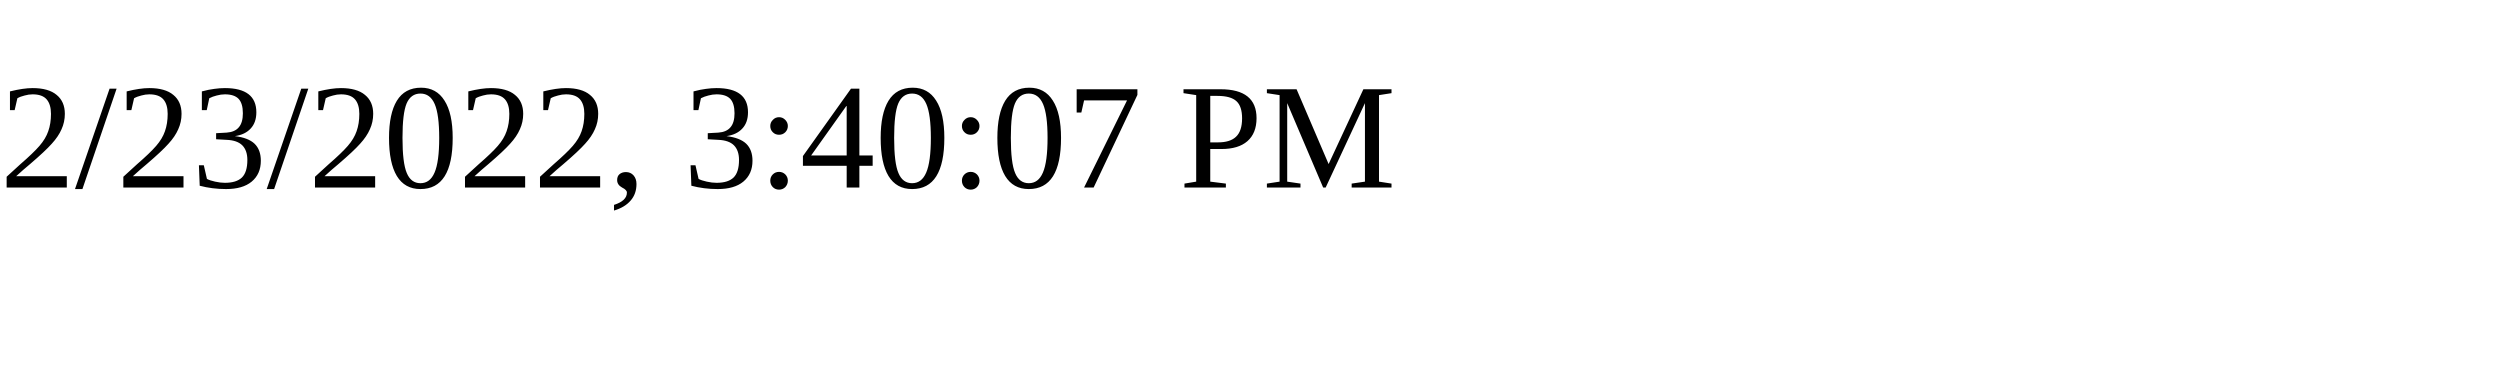
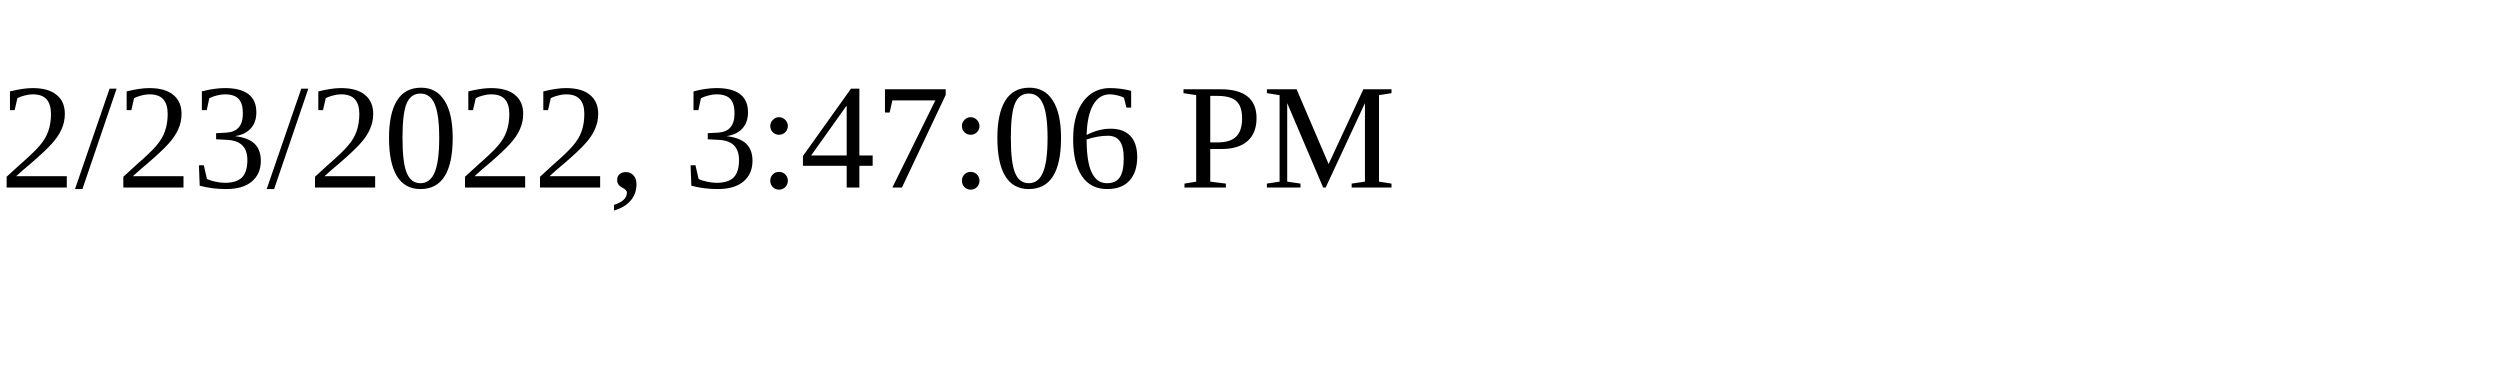
<svg xmlns="http://www.w3.org/2000/svg" height="30" width="200">
-   <text x="0" y="15">2/23/2022, 3:40:07 PM</text>
+   <text x="0" y="15">2/23/2022, 3:47:06 PM</text>
</svg>
